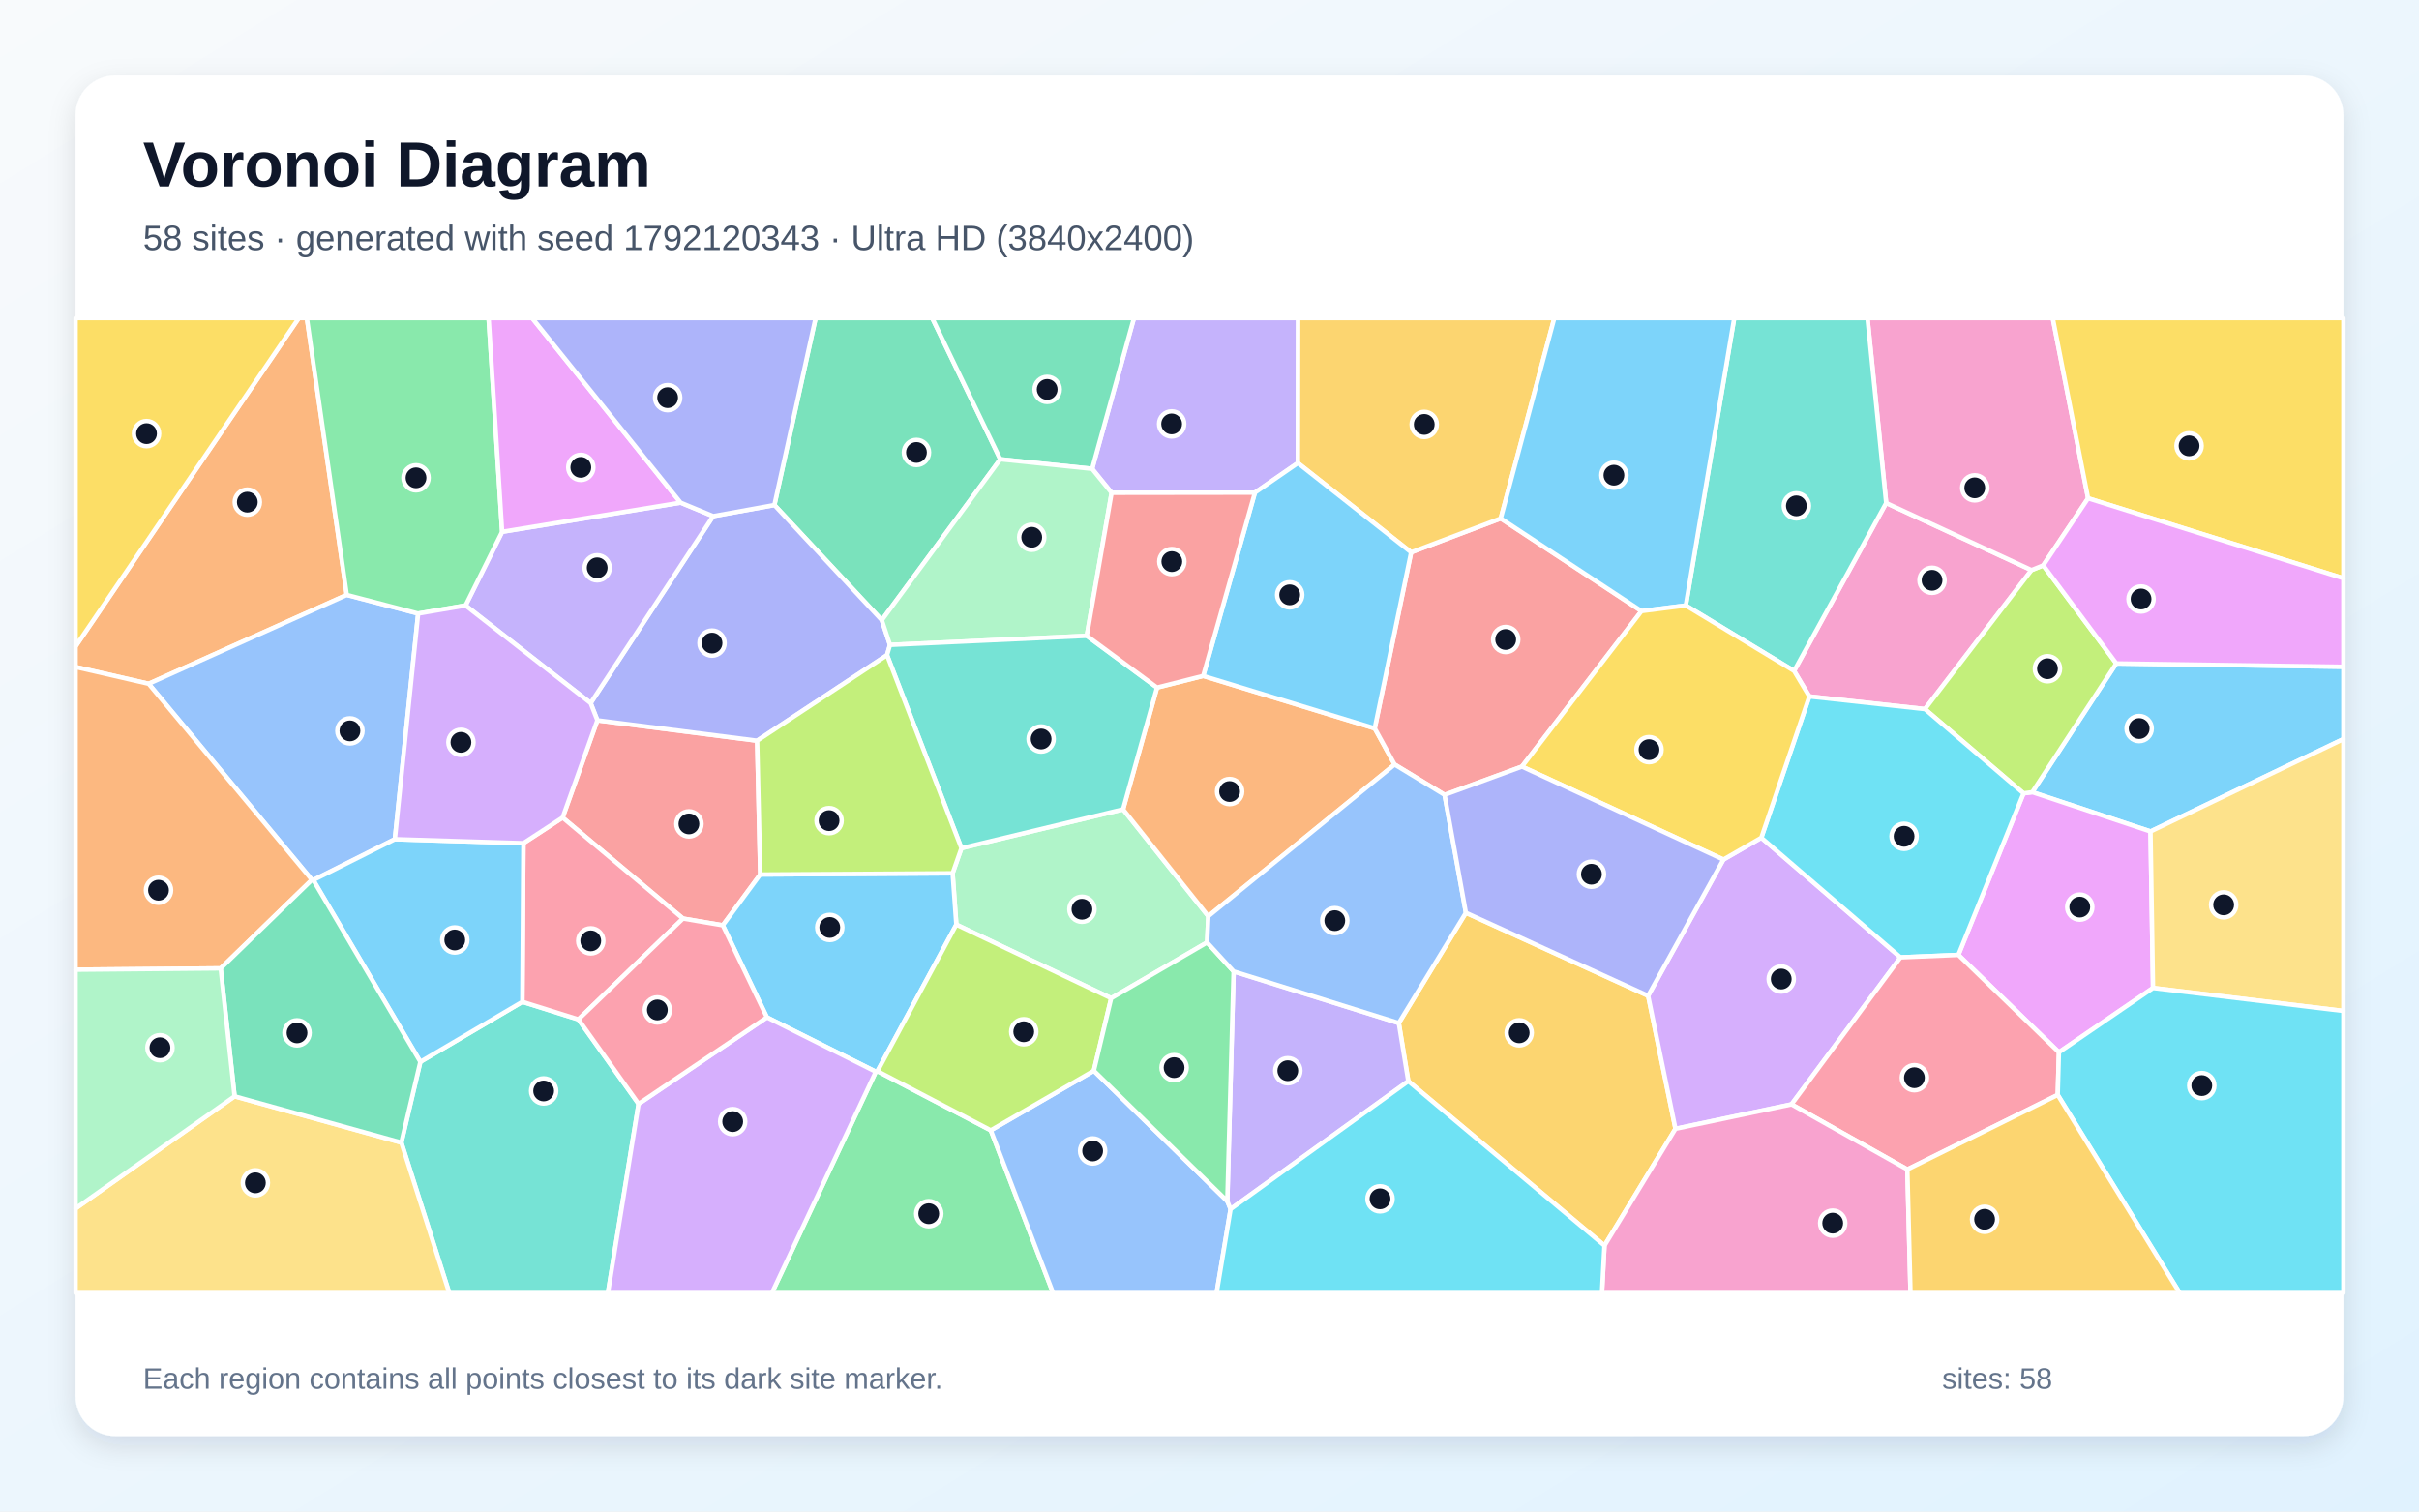
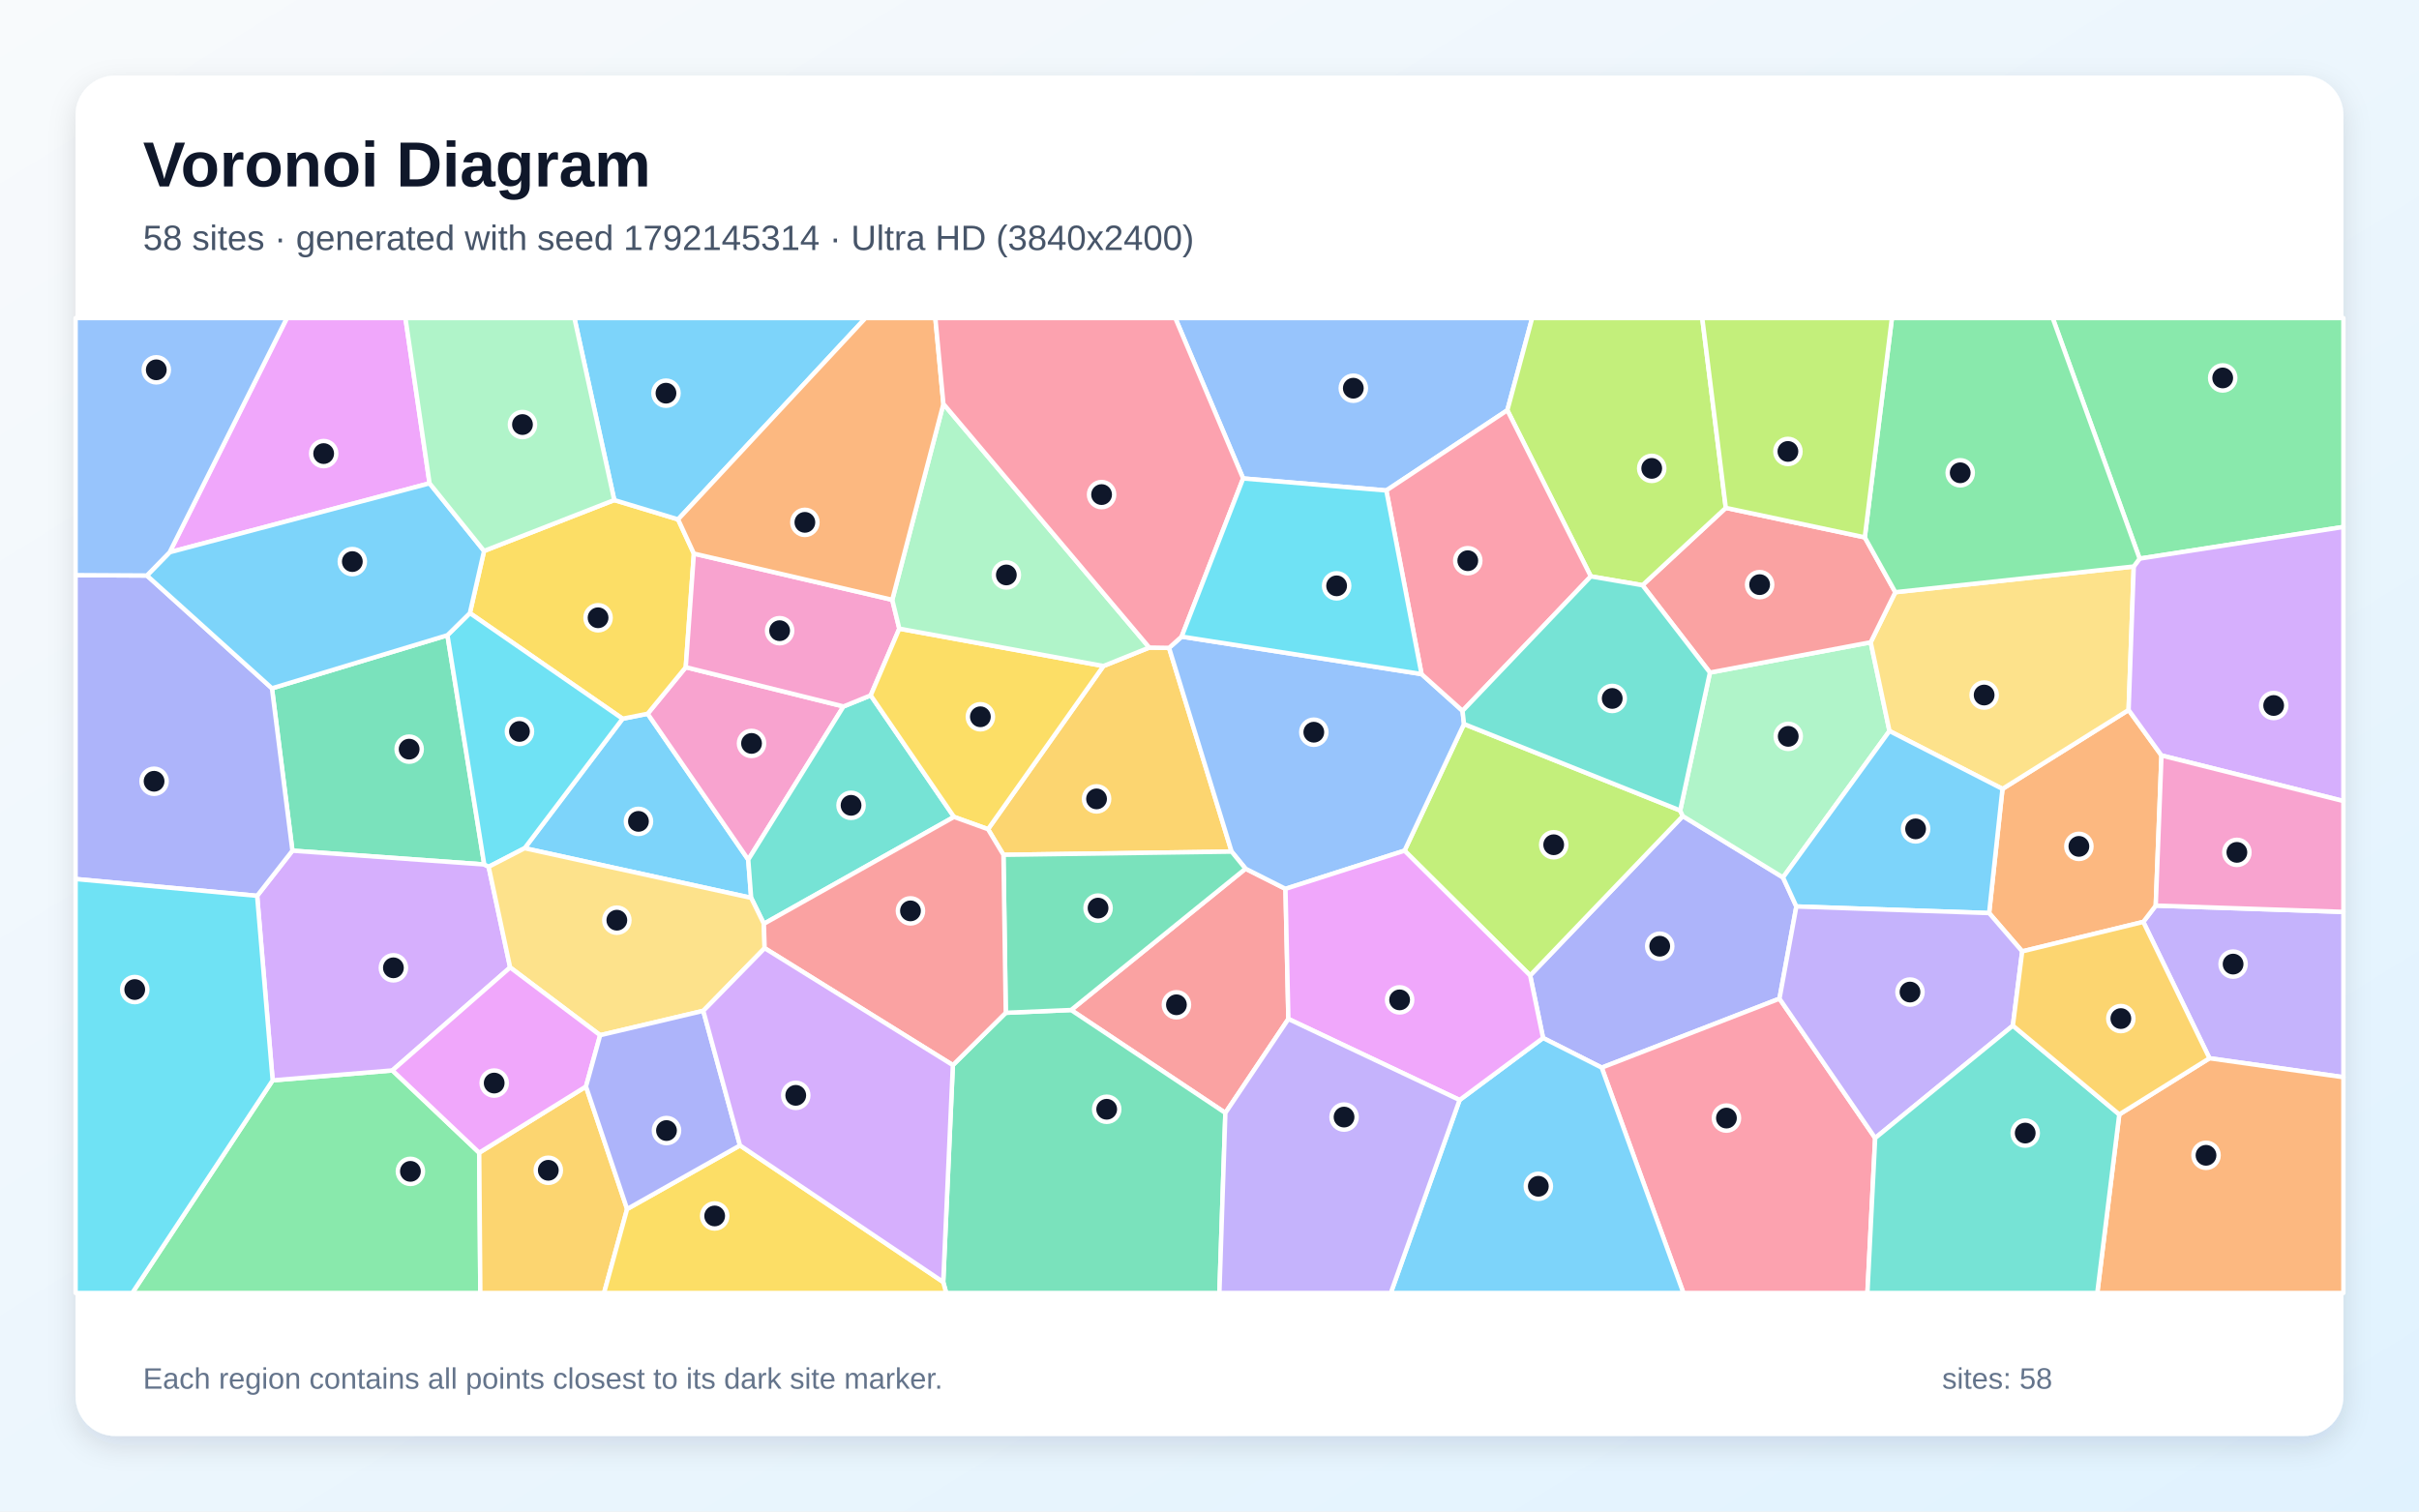
<svg xmlns="http://www.w3.org/2000/svg" width="3840" height="2400" viewBox="0 0 3840 2400" role="img" aria-labelledby="title description">
  <defs>
    <linearGradient id="background" x1="0" y1="0" x2="1" y2="1">
      <stop stop-color="#F8FAFC" />
      <stop offset="1" stop-color="#E0F2FE" />
    </linearGradient>
    <filter id="shadow" x="-5%" y="-5%" width="110%" height="110%">
      <feDropShadow dx="0" dy="15" stdDeviation="22" flood-color="#0F172A" flood-opacity=".12" />
    </filter>
  </defs>
  <rect width="3840" height="2400" fill="url(#background)" />
  <rect x="120" y="120" width="3600" height="2160" rx="63" fill="#FFFFFF" filter="url(#shadow)" />
  <g font-family="Arial, sans-serif">
    <text x="227" y="296" font-size="101" font-weight="700" fill="#0F172A">Voronoi Diagram</text>
-     <text x="227" y="397" font-size="56" fill="#475569">58 sites · generated with seed 1792120343 · Ultra HD (3840x2400)</text>
+     <text x="227" y="397" font-size="56" fill="#475569">58 sites · generated with seed 1792145314 · Ultra HD (3840x2400)</text>
  </g>
  <g stroke="#FFFFFF" stroke-width="7" stroke-linejoin="round">
-     <polygon points="3413.8,1320.2 3226.1,1257.8 3359.5,1053.4 3720.0,1058.7 3720.0,1173.5" fill="#38BDF8" fill-opacity="0.65" />
-     <polygon points="2060.3,735.2 1992.1,782.2 1764.6,782.5 1733.7,744.4 1800.1,505.0 2060.7,505.0" fill="#A78BFA" fill-opacity="0.65" />
-     <polygon points="2848.0,1065.3 2994.2,798.7 3224.9,905.2 3055.7,1125.9 2872.2,1105.8" fill="#F472B6" fill-opacity="0.65" />
-     <polygon points="550.5,944.6 236.0,1085.7 120.0,1059.1 120.0,1026.3 474.3,505.0 487.1,505.0" fill="#FB923C" fill-opacity="0.65" />
-     <polygon points="120.0,1026.3 120.0,505.0 474.3,505.0" fill="#FACC15" fill-opacity="0.65" />
-     <polygon points="1390.3,1701.7 1392.9,1700.8 1572.8,1794.7 1671.7,2053.0 1225.3,2053.0" fill="#4ADE80" fill-opacity="0.65" />
-     <polygon points="637.1,1814.2 667.3,1686.0 829.2,1590.7 918.2,1618.6 1013.7,1752.7 965.0,2053.0 713.2,2053.0" fill="#2DD4BF" fill-opacity="0.65" />
-     <polygon points="663.8,974.2 626.8,1332.5 497.3,1397.4 495.1,1397.0 236.0,1085.7 550.5,944.6" fill="#60A5FA" fill-opacity="0.65" />
-     <polygon points="3268.4,1670.8 3108.8,1516.2 3212.2,1259.7 3226.1,1257.8 3413.8,1320.2 3417.8,1568.7" fill="#E879F9" fill-opacity="0.65" />
-     <polygon points="1399.8,984.7 1229.3,801.9 1294.7,505.0 1479.8,505.0 1587.9,729.2" fill="#34D399" fill-opacity="0.65" />
-     <polygon points="1206.8,1388.5 1147.4,1469.2 1084.2,1458.5 893.1,1298.2 948.3,1143.7 1201.9,1176.1" fill="#F87171" fill-opacity="0.65" />
-     <polygon points="937.6,1116.4 1132.1,819.5 1229.3,801.9 1399.8,984.7 1412.8,1024.0 1408.1,1040.2 1201.9,1176.1 948.3,1143.7" fill="#818CF8" fill-opacity="0.65" />
-     <polygon points="2235.6,1716.7 2220.5,1624.4 2327.0,1449.3 2616.3,1581.1 2659.7,1792.3 2547.0,1977.8" fill="#FBBF24" fill-opacity="0.65" />
-     <polygon points="3212.2,1259.7 3055.7,1125.9 3224.9,905.2 3243.5,897.7 3359.5,1053.4 3226.1,1257.8" fill="#A3E635" fill-opacity="0.65" />
-     <polygon points="2843.9,1753.5 2659.7,1792.3 2616.3,1581.1 2735.8,1364.8 2796.0,1330.1 3016.9,1520.1" fill="#C084FC" fill-opacity="0.65" />
-     <polygon points="918.2,1618.6 829.2,1590.7 830.9,1338.8 893.1,1298.2 1084.2,1458.5" fill="#FB7185" fill-opacity="0.65" />
-     <polygon points="3016.9,1520.1 2796.0,1330.1 2872.2,1105.8 3055.7,1125.9 3212.2,1259.7 3108.8,1516.2" fill="#22D3EE" fill-opacity="0.65" />
-     <polygon points="1526.2,1346.7 1782.8,1285.1 1918.1,1454.8 1916.2,1496.4 1763.9,1585.0 1518.1,1468.1 1512.2,1386.6" fill="#86EFAC" fill-opacity="0.65" />
-     <polygon points="3417.8,1568.7 3413.8,1320.2 3720.0,1173.5 3720.0,1605.2" fill="#FCD34D" fill-opacity="0.65" />
-     <polygon points="830.9,1338.8 829.2,1590.7 667.3,1686.0 497.3,1397.4 626.8,1332.5" fill="#38BDF8" fill-opacity="0.65" />
-     <polygon points="1217.4,1615.3 1147.4,1469.2 1206.8,1388.5 1512.2,1386.6 1518.1,1468.1 1392.9,1700.8 1390.3,1701.7" fill="#38BDF8" fill-opacity="0.65" />
-     <polygon points="1080.4,798.1 1132.1,819.5 937.6,1116.4 739.0,961.4 797.1,844.4" fill="#A78BFA" fill-opacity="0.65" />
-     <polygon points="3314.7,791.2 3243.5,897.7 3224.9,905.2 2994.2,798.7 2964.5,505.0 3258.6,505.0" fill="#F472B6" fill-opacity="0.65" />
-     <polygon points="1836.7,1091.7 1910.0,1073.2 2182.3,1156.5 2213.9,1213.9 1918.1,1454.8 1782.8,1285.1" fill="#FB923C" fill-opacity="0.65" />
-     <polygon points="3314.7,791.2 3258.6,505.0 3720.0,505.0 3720.0,918.2" fill="#FACC15" fill-opacity="0.65" />
-     <polygon points="797.1,844.4 739.0,961.4 663.8,974.2 550.5,944.6 487.1,505.0 775.6,505.0" fill="#4ADE80" fill-opacity="0.65" />
-     <polygon points="2676.1,961.4 2753.0,505.0 2964.5,505.0 2994.2,798.7 2848.0,1065.3" fill="#2DD4BF" fill-opacity="0.65" />
-     <polygon points="1572.8,1794.7 1736.4,1700.1 1948.3,1907.2 1953.5,1919.8 1931.3,2053.0 1671.7,2053.0" fill="#60A5FA" fill-opacity="0.65" />
-     <polygon points="1080.4,798.1 797.1,844.4 775.6,505.0 844.8,505.0" fill="#E879F9" fill-opacity="0.65" />
-     <polygon points="1587.9,729.2 1479.8,505.0 1800.1,505.0 1733.7,744.4" fill="#34D399" fill-opacity="0.65" />
-     <polygon points="2240.1,877.0 2382.3,823.2 2605.8,970.3 2416.0,1217.2 2293.2,1262.1 2213.9,1213.9 2182.3,1156.5" fill="#F87171" fill-opacity="0.65" />
-     <polygon points="1229.3,801.9 1132.1,819.5 1080.4,798.1 844.8,505.0 1294.7,505.0" fill="#818CF8" fill-opacity="0.65" />
-     <polygon points="2382.3,823.2 2240.1,877.0 2060.3,735.2 2060.7,505.0 2467.4,505.0" fill="#FBBF24" fill-opacity="0.65" />
-     <polygon points="1518.1,1468.1 1763.9,1585.0 1736.4,1700.1 1572.8,1794.7 1392.9,1700.8" fill="#A3E635" fill-opacity="0.65" />
-     <polygon points="739.0,961.4 937.6,1116.4 948.3,1143.7 893.1,1298.2 830.9,1338.8 626.8,1332.5 663.8,974.2" fill="#C084FC" fill-opacity="0.65" />
-     <polygon points="3027.8,1856.8 2843.9,1753.5 3016.9,1520.1 3108.8,1516.2 3268.4,1670.8 3266.5,1738.5" fill="#FB7185" fill-opacity="0.65" />
-     <polygon points="3266.5,1738.5 3268.4,1670.8 3417.8,1568.7 3720.0,1605.2 3720.0,2053.0 3460.2,2053.0" fill="#22D3EE" fill-opacity="0.65" />
-     <polygon points="1725.2,1009.6 1412.8,1024.0 1399.8,984.7 1587.9,729.2 1733.7,744.4 1764.6,782.5" fill="#86EFAC" fill-opacity="0.65" />
-     <polygon points="120.0,1918.8 372.4,1740.7 637.1,1814.2 713.2,2053.0 120.0,2053.0" fill="#FCD34D" fill-opacity="0.65" />
-     <polygon points="2240.1,877.0 2182.3,1156.5 1910.0,1073.2 1992.1,782.2 2060.3,735.2" fill="#38BDF8" fill-opacity="0.65" />
-     <polygon points="2676.1,961.4 2605.8,970.3 2382.3,823.2 2467.4,505.0 2753.0,505.0" fill="#38BDF8" fill-opacity="0.65" />
-     <polygon points="1953.5,1919.8 1948.3,1907.2 1958.3,1542.4 2220.5,1624.4 2235.6,1716.7" fill="#A78BFA" fill-opacity="0.65" />
-     <polygon points="2547.0,1977.8 2659.7,1792.3 2843.9,1753.5 3027.8,1856.8 3032.8,2053.0 2543.0,2053.0" fill="#F472B6" fill-opacity="0.65" />
-     <polygon points="350.3,1537.6 120.0,1539.7 120.0,1059.1 236.0,1085.7 495.1,1397.0" fill="#FB923C" fill-opacity="0.65" />
-     <polygon points="2796.0,1330.1 2735.8,1364.8 2416.0,1217.2 2605.8,970.3 2676.1,961.4 2848.0,1065.3 2872.2,1105.8" fill="#FACC15" fill-opacity="0.65" />
-     <polygon points="1958.3,1542.4 1948.3,1907.2 1736.4,1700.1 1763.9,1585.0 1916.2,1496.4" fill="#4ADE80" fill-opacity="0.65" />
-     <polygon points="1725.2,1009.6 1836.7,1091.7 1782.8,1285.1 1526.2,1346.7 1408.1,1040.2 1412.8,1024.0" fill="#2DD4BF" fill-opacity="0.65" />
-     <polygon points="2293.2,1262.1 2327.0,1449.3 2220.5,1624.4 1958.3,1542.4 1916.2,1496.4 1918.1,1454.8 2213.9,1213.9" fill="#60A5FA" fill-opacity="0.65" />
-     <polygon points="3359.5,1053.4 3243.5,897.7 3314.7,791.2 3720.0,918.2 3720.0,1058.7" fill="#E879F9" fill-opacity="0.65" />
-     <polygon points="372.4,1740.7 350.3,1537.6 495.1,1397.0 497.3,1397.4 667.3,1686.0 637.1,1814.2" fill="#34D399" fill-opacity="0.65" />
-     <polygon points="1910.0,1073.2 1836.7,1091.7 1725.2,1009.6 1764.6,782.5 1992.1,782.2" fill="#F87171" fill-opacity="0.65" />
-     <polygon points="2293.2,1262.1 2416.0,1217.2 2735.8,1364.8 2616.3,1581.1 2327.0,1449.3" fill="#818CF8" fill-opacity="0.65" />
-     <polygon points="3027.8,1856.8 3266.5,1738.5 3460.2,2053.0 3032.8,2053.0" fill="#FBBF24" fill-opacity="0.65" />
-     <polygon points="1526.2,1346.7 1512.2,1386.6 1206.8,1388.5 1201.9,1176.1 1408.1,1040.2" fill="#A3E635" fill-opacity="0.65" />
-     <polygon points="1013.7,1752.7 1217.4,1615.3 1390.3,1701.7 1225.3,2053.0 965.0,2053.0" fill="#C084FC" fill-opacity="0.65" />
-     <polygon points="1013.7,1752.7 918.2,1618.6 1084.2,1458.5 1147.4,1469.2 1217.4,1615.3" fill="#FB7185" fill-opacity="0.65" />
-     <polygon points="1953.5,1919.8 2235.6,1716.7 2547.0,1977.8 2543.0,2053.0 1931.3,2053.0" fill="#22D3EE" fill-opacity="0.65" />
-     <polygon points="372.4,1740.7 120.0,1918.8 120.0,1539.7 350.3,1537.6" fill="#86EFAC" fill-opacity="0.65" />
+     <polygon points="1192.4,1425.6 832.8,1346.8 988.3,1141.2 1028.1,1133.3 1187.8,1365.0" fill="#38BDF8" fill-opacity="0.65" />
+     <polygon points="3507.4,1680.3 3402.3,1463.8 3422.1,1437.9 3720.0,1447.9 3720.0,1710.4" fill="#A78BFA" fill-opacity="0.65" />
+     <polygon points="1339.0,1121.7 1187.8,1365.0 1028.1,1133.3 1088.6,1059.4" fill="#F472B6" fill-opacity="0.65" />
+     <polygon points="3210.1,1510.6 3157.6,1449.8 3178.8,1252.6 3379.0,1127.3 3431.2,1199.5 3422.1,1437.9 3402.3,1463.8" fill="#FB923C" fill-opacity="0.65" />
+     <polygon points="975.1,794.0 1076.4,824.7 1101.5,879.0 1088.6,1059.4 1028.1,1133.3 988.3,1141.2 745.9,973.5 768.4,874.8" fill="#FACC15" fill-opacity="0.65" />
+     <polygon points="432.8,1715.4 622.9,1699.6 760.7,1830.3 762.5,2053.0 210.0,2053.0" fill="#4ADE80" fill-opacity="0.65" />
+     <polygon points="1382.2,1104.1 1514.4,1297.1 1212.6,1466.8 1192.4,1425.6 1187.8,1365.0 1339.0,1121.7" fill="#2DD4BF" fill-opacity="0.65" />
+     <polygon points="2392.8,651.4 2200.7,778.8 1973.4,759.7 1865.7,505.0 2432.2,505.0" fill="#60A5FA" fill-opacity="0.65" />
+     <polygon points="681.9,767.4 269.3,876.9 455.4,505.0 643.6,505.0" fill="#E879F9" fill-opacity="0.65" />
+     <polygon points="710.3,1008.6 768.7,1372.6 464.2,1350.7 431.7,1092.9" fill="#34D399" fill-opacity="0.65" />
+     <polygon points="1945.2,1767.1 1700.3,1603.7 1977.2,1379.3 2040.6,1411.3 2045.2,1617.9" fill="#F87171" fill-opacity="0.65" />
+     <polygon points="2851.6,1439.3 2824.8,1585.7 2542.6,1695.2 2449.5,1648.1 2429.0,1548.8 2671.3,1295.8 2830.4,1393.2" fill="#818CF8" fill-opacity="0.65" />
+     <polygon points="1824.4,1028.2 1855.8,1028.7 1955.1,1352.2 1592.9,1357.3 1568.4,1316.6 1751.6,1057.5" fill="#FBBF24" fill-opacity="0.65" />
+     <polygon points="2667.2,1286.9 2671.3,1295.8 2429.0,1548.8 2229.6,1350.7 2324.0,1149.6" fill="#A3E635" fill-opacity="0.65" />
+     <polygon points="809.8,1536.1 622.9,1699.6 432.8,1715.4 408.2,1422.4 464.2,1350.7 768.7,1372.6 775.7,1376.3" fill="#C084FC" fill-opacity="0.65" />
+     <polygon points="2542.6,1695.2 2824.8,1585.7 2976.7,1807.0 2964.4,2053.0 2672.3,2053.0" fill="#FB7185" fill-opacity="0.65" />
+     <polygon points="775.7,1376.3 768.7,1372.6 710.3,1008.6 745.9,973.5 988.3,1141.2 832.8,1346.8" fill="#22D3EE" fill-opacity="0.65" />
+     <polygon points="2830.4,1393.2 2671.3,1295.8 2667.2,1286.9 2714.4,1067.9 2969.6,1019.8 2999.4,1160.7" fill="#86EFAC" fill-opacity="0.65" />
+     <polygon points="3008.7,940.3 3387.2,899.5 3379.0,1127.3 3178.8,1252.6 2999.4,1160.7 2969.6,1019.8" fill="#FCD34D" fill-opacity="0.65" />
+     <polygon points="2851.6,1439.3 2830.4,1393.2 2999.4,1160.7 3178.8,1252.6 3157.6,1449.8" fill="#38BDF8" fill-opacity="0.65" />
+     <polygon points="2317.0,1746.6 2449.5,1648.1 2542.6,1695.2 2672.3,2053.0 2207.8,2053.0" fill="#38BDF8" fill-opacity="0.65" />
+     <polygon points="3195.3,1628.5 2976.7,1807.0 2824.8,1585.7 2851.6,1439.3 3157.6,1449.8 3210.1,1510.6" fill="#A78BFA" fill-opacity="0.65" />
+     <polygon points="1416.4,952.4 1427.6,998.2 1382.2,1104.1 1339.0,1121.7 1088.6,1059.4 1101.5,879.0" fill="#F472B6" fill-opacity="0.65" />
+     <polygon points="3364.2,1769.5 3507.4,1680.3 3720.0,1710.4 3720.0,2053.0 3329.3,2053.0" fill="#FB923C" fill-opacity="0.65" />
+     <polygon points="1751.6,1057.5 1568.4,1316.6 1514.4,1297.1 1382.2,1104.1 1427.6,998.2" fill="#FACC15" fill-opacity="0.65" />
+     <polygon points="3396.5,887.0 3258.5,505.0 3720.0,505.0 3720.0,836.7" fill="#4ADE80" fill-opacity="0.65" />
+     <polygon points="2976.7,1807.0 3195.3,1628.5 3364.2,1769.5 3329.3,2053.0 2964.4,2053.0" fill="#2DD4BF" fill-opacity="0.65" />
+     <polygon points="2256.6,1070.3 2321.7,1128.7 2324.0,1149.6 2229.6,1350.7 2040.6,1411.3 1977.2,1379.3 1955.1,1352.2 1855.8,1028.7 1875.8,1010.8" fill="#60A5FA" fill-opacity="0.65" />
+     <polygon points="2317.0,1746.6 2045.2,1617.9 2040.6,1411.3 2229.6,1350.7 2429.0,1548.8 2449.5,1648.1" fill="#E879F9" fill-opacity="0.65" />
+     <polygon points="1497.3,2035.6 1512.6,1691.2 1596.6,1608.1 1700.3,1603.7 1945.2,1767.1 1935.7,2053.0 1502.0,2053.0" fill="#34D399" fill-opacity="0.65" />
+     <polygon points="2607.3,929.2 2739.6,806.4 2960.2,853.2 3008.7,940.3 2969.6,1019.8 2714.4,1067.9" fill="#F87171" fill-opacity="0.65" />
+     <polygon points="233.2,913.8 431.7,1092.9 464.2,1350.7 408.2,1422.4 120.0,1395.7 120.0,913.2" fill="#818CF8" fill-opacity="0.65" />
+     <polygon points="760.7,1830.3 930.2,1725.2 995.5,1919.7 958.9,2053.0 762.5,2053.0" fill="#FBBF24" fill-opacity="0.65" />
+     <polygon points="2739.6,806.4 2607.3,929.2 2525.3,915.2 2392.8,651.4 2432.2,505.0 2702.2,505.0" fill="#A3E635" fill-opacity="0.65" />
+     <polygon points="3431.2,1199.5 3379.0,1127.3 3387.2,899.5 3396.5,887.0 3720.0,836.7 3720.0,1271.9" fill="#C084FC" fill-opacity="0.65" />
+     <polygon points="2525.3,915.2 2321.7,1128.7 2256.6,1070.3 2200.7,778.8 2392.8,651.4" fill="#FB7185" fill-opacity="0.65" />
+     <polygon points="120.0,1395.7 408.2,1422.4 432.8,1715.4 210.0,2053.0 120.0,2053.0" fill="#22D3EE" fill-opacity="0.65" />
+     <polygon points="1824.4,1028.2 1751.6,1057.5 1427.6,998.2 1416.4,952.4 1497.6,641.3" fill="#86EFAC" fill-opacity="0.65" />
+     <polygon points="1213.8,1505.5 1116.4,1605.0 952.7,1643.7 809.8,1536.1 775.7,1376.3 832.8,1346.8 1192.4,1425.6 1212.6,1466.8" fill="#FCD34D" fill-opacity="0.65" />
+     <polygon points="233.2,913.8 269.3,876.9 681.9,767.4 768.4,874.8 745.9,973.5 710.3,1008.6 431.7,1092.9" fill="#38BDF8" fill-opacity="0.65" />
+     <polygon points="1076.4,824.7 975.1,794.0 911.8,505.0 1373.9,505.0" fill="#38BDF8" fill-opacity="0.65" />
+     <polygon points="1945.2,1767.1 2045.2,1617.9 2317.0,1746.6 2207.8,2053.0 1935.7,2053.0" fill="#A78BFA" fill-opacity="0.65" />
+     <polygon points="3422.1,1437.9 3431.2,1199.5 3720.0,1271.9 3720.0,1447.9" fill="#F472B6" fill-opacity="0.65" />
+     <polygon points="1497.6,641.3 1416.4,952.4 1101.5,879.0 1076.4,824.7 1373.9,505.0 1484.8,505.0" fill="#FB923C" fill-opacity="0.65" />
+     <polygon points="995.5,1919.7 1174.7,1818.7 1497.3,2035.6 1502.0,2053.0 958.9,2053.0" fill="#FACC15" fill-opacity="0.65" />
+     <polygon points="3396.5,887.0 3387.2,899.5 3008.7,940.3 2960.2,853.2 3003.3,505.0 3258.5,505.0" fill="#4ADE80" fill-opacity="0.65" />
+     <polygon points="2525.3,915.2 2607.3,929.2 2714.4,1067.9 2667.2,1286.9 2324.0,1149.6 2321.7,1128.7" fill="#2DD4BF" fill-opacity="0.65" />
+     <polygon points="269.3,876.9 233.2,913.8 120.0,913.2 120.0,505.0 455.4,505.0" fill="#60A5FA" fill-opacity="0.65" />
+     <polygon points="952.7,1643.7 930.2,1725.2 760.7,1830.3 622.9,1699.6 809.8,1536.1" fill="#E879F9" fill-opacity="0.65" />
+     <polygon points="1592.9,1357.3 1955.1,1352.2 1977.2,1379.3 1700.3,1603.7 1596.6,1608.1" fill="#34D399" fill-opacity="0.65" />
+     <polygon points="1596.6,1608.1 1512.6,1691.2 1213.8,1505.5 1212.6,1466.8 1514.4,1297.1 1568.4,1316.6 1592.9,1357.3" fill="#F87171" fill-opacity="0.65" />
+     <polygon points="1174.7,1818.7 995.5,1919.7 930.2,1725.2 952.7,1643.7 1116.4,1605.0" fill="#818CF8" fill-opacity="0.65" />
+     <polygon points="3364.2,1769.5 3195.3,1628.5 3210.1,1510.6 3402.3,1463.8 3507.4,1680.3" fill="#FBBF24" fill-opacity="0.65" />
+     <polygon points="2960.2,853.2 2739.6,806.4 2702.2,505.0 3003.3,505.0" fill="#A3E635" fill-opacity="0.65" />
+     <polygon points="1174.7,1818.7 1116.4,1605.0 1213.8,1505.5 1512.6,1691.2 1497.3,2035.6" fill="#C084FC" fill-opacity="0.65" />
+     <polygon points="1973.4,759.7 1875.8,1010.8 1855.8,1028.7 1824.4,1028.2 1497.6,641.3 1484.8,505.0 1865.7,505.0" fill="#FB7185" fill-opacity="0.65" />
+     <polygon points="2256.6,1070.3 1875.8,1010.8 1973.4,759.7 2200.7,778.8" fill="#22D3EE" fill-opacity="0.65" />
+     <polygon points="975.1,794.0 768.4,874.8 681.9,767.4 643.6,505.0 911.8,505.0" fill="#86EFAC" fill-opacity="0.65" />
  </g>
  <g>
-     <circle cx="3395.8" cy="1156.8" r="20" fill="#0F172A" stroke="#FFFFFF" stroke-width="7" />
-     <circle cx="1859.9" cy="673.1" r="20" fill="#0F172A" stroke="#FFFFFF" stroke-width="7" />
-     <circle cx="3067.0" cy="921.4" r="20" fill="#0F172A" stroke="#FFFFFF" stroke-width="7" />
-     <circle cx="392.6" cy="797.3" r="20" fill="#0F172A" stroke="#FFFFFF" stroke-width="7" />
-     <circle cx="232.6" cy="688.5" r="20" fill="#0F172A" stroke="#FFFFFF" stroke-width="7" />
-     <circle cx="1474.3" cy="1927.1" r="20" fill="#0F172A" stroke="#FFFFFF" stroke-width="7" />
-     <circle cx="863.0" cy="1732.2" r="20" fill="#0F172A" stroke="#FFFFFF" stroke-width="7" />
-     <circle cx="555.5" cy="1160.5" r="20" fill="#0F172A" stroke="#FFFFFF" stroke-width="7" />
-     <circle cx="3301.5" cy="1440.3" r="20" fill="#0F172A" stroke="#FFFFFF" stroke-width="7" />
-     <circle cx="1454.8" cy="718.4" r="20" fill="#0F172A" stroke="#FFFFFF" stroke-width="7" />
-     <circle cx="1093.6" cy="1308.2" r="20" fill="#0F172A" stroke="#FFFFFF" stroke-width="7" />
-     <circle cx="1130.3" cy="1021.1" r="20" fill="#0F172A" stroke="#FFFFFF" stroke-width="7" />
-     <circle cx="2411.6" cy="1639.9" r="20" fill="#0F172A" stroke="#FFFFFF" stroke-width="7" />
-     <circle cx="3250.2" cy="1061.8" r="20" fill="#0F172A" stroke="#FFFFFF" stroke-width="7" />
-     <circle cx="2827.6" cy="1554.5" r="20" fill="#0F172A" stroke="#FFFFFF" stroke-width="7" />
-     <circle cx="937.8" cy="1493.9" r="20" fill="#0F172A" stroke="#FFFFFF" stroke-width="7" />
-     <circle cx="3022.6" cy="1327.9" r="20" fill="#0F172A" stroke="#FFFFFF" stroke-width="7" />
-     <circle cx="1717.5" cy="1443.7" r="20" fill="#0F172A" stroke="#FFFFFF" stroke-width="7" />
-     <circle cx="3529.9" cy="1436.7" r="20" fill="#0F172A" stroke="#FFFFFF" stroke-width="7" />
-     <circle cx="721.9" cy="1492.5" r="20" fill="#0F172A" stroke="#FFFFFF" stroke-width="7" />
-     <circle cx="1317.2" cy="1472.6" r="20" fill="#0F172A" stroke="#FFFFFF" stroke-width="7" />
-     <circle cx="948.0" cy="901.6" r="20" fill="#0F172A" stroke="#FFFFFF" stroke-width="7" />
-     <circle cx="3134.8" cy="774.6" r="20" fill="#0F172A" stroke="#FFFFFF" stroke-width="7" />
-     <circle cx="1951.9" cy="1256.8" r="20" fill="#0F172A" stroke="#FFFFFF" stroke-width="7" />
-     <circle cx="3475.0" cy="707.9" r="20" fill="#0F172A" stroke="#FFFFFF" stroke-width="7" />
-     <circle cx="660.4" cy="758.7" r="20" fill="#0F172A" stroke="#FFFFFF" stroke-width="7" />
-     <circle cx="2851.6" cy="803.2" r="20" fill="#0F172A" stroke="#FFFFFF" stroke-width="7" />
-     <circle cx="1734.5" cy="1827.5" r="20" fill="#0F172A" stroke="#FFFFFF" stroke-width="7" />
-     <circle cx="922.0" cy="742.1" r="20" fill="#0F172A" stroke="#FFFFFF" stroke-width="7" />
-     <circle cx="1662.3" cy="618.3" r="20" fill="#0F172A" stroke="#FFFFFF" stroke-width="7" />
-     <circle cx="2390.2" cy="1015.4" r="20" fill="#0F172A" stroke="#FFFFFF" stroke-width="7" />
-     <circle cx="1059.8" cy="631.4" r="20" fill="#0F172A" stroke="#FFFFFF" stroke-width="7" />
-     <circle cx="2260.9" cy="673.9" r="20" fill="#0F172A" stroke="#FFFFFF" stroke-width="7" />
-     <circle cx="1625.1" cy="1638.2" r="20" fill="#0F172A" stroke="#FFFFFF" stroke-width="7" />
-     <circle cx="731.7" cy="1178.7" r="20" fill="#0F172A" stroke="#FFFFFF" stroke-width="7" />
-     <circle cx="3039.0" cy="1711.2" r="20" fill="#0F172A" stroke="#FFFFFF" stroke-width="7" />
-     <circle cx="3495.2" cy="1723.7" r="20" fill="#0F172A" stroke="#FFFFFF" stroke-width="7" />
-     <circle cx="1637.8" cy="853.1" r="20" fill="#0F172A" stroke="#FFFFFF" stroke-width="7" />
-     <circle cx="405.4" cy="1878.1" r="20" fill="#0F172A" stroke="#FFFFFF" stroke-width="7" />
-     <circle cx="2047.3" cy="944.5" r="20" fill="#0F172A" stroke="#FFFFFF" stroke-width="7" />
-     <circle cx="2562.0" cy="754.5" r="20" fill="#0F172A" stroke="#FFFFFF" stroke-width="7" />
-     <circle cx="2044.3" cy="1700.1" r="20" fill="#0F172A" stroke="#FFFFFF" stroke-width="7" />
-     <circle cx="2909.3" cy="1942.1" r="20" fill="#0F172A" stroke="#FFFFFF" stroke-width="7" />
-     <circle cx="251.6" cy="1413.5" r="20" fill="#0F172A" stroke="#FFFFFF" stroke-width="7" />
-     <circle cx="2617.7" cy="1190.3" r="20" fill="#0F172A" stroke="#FFFFFF" stroke-width="7" />
-     <circle cx="1863.8" cy="1695.2" r="20" fill="#0F172A" stroke="#FFFFFF" stroke-width="7" />
-     <circle cx="1652.7" cy="1173.4" r="20" fill="#0F172A" stroke="#FFFFFF" stroke-width="7" />
-     <circle cx="2118.9" cy="1461.8" r="20" fill="#0F172A" stroke="#FFFFFF" stroke-width="7" />
-     <circle cx="3398.8" cy="951.1" r="20" fill="#0F172A" stroke="#FFFFFF" stroke-width="7" />
-     <circle cx="471.5" cy="1640.0" r="20" fill="#0F172A" stroke="#FFFFFF" stroke-width="7" />
-     <circle cx="1860.2" cy="891.7" r="20" fill="#0F172A" stroke="#FFFFFF" stroke-width="7" />
-     <circle cx="2526.3" cy="1388.1" r="20" fill="#0F172A" stroke="#FFFFFF" stroke-width="7" />
-     <circle cx="3150.4" cy="1936.0" r="20" fill="#0F172A" stroke="#FFFFFF" stroke-width="7" />
-     <circle cx="1316.1" cy="1303.0" r="20" fill="#0F172A" stroke="#FFFFFF" stroke-width="7" />
-     <circle cx="1163.1" cy="1780.9" r="20" fill="#0F172A" stroke="#FFFFFF" stroke-width="7" />
-     <circle cx="1043.5" cy="1603.6" r="20" fill="#0F172A" stroke="#FFFFFF" stroke-width="7" />
-     <circle cx="2190.7" cy="1903.5" r="20" fill="#0F172A" stroke="#FFFFFF" stroke-width="7" />
-     <circle cx="253.9" cy="1663.6" r="20" fill="#0F172A" stroke="#FFFFFF" stroke-width="7" />
+     <circle cx="1013.5" cy="1304.2" r="20" fill="#0F172A" stroke="#FFFFFF" stroke-width="7" />
+     <circle cx="3544.9" cy="1530.8" r="20" fill="#0F172A" stroke="#FFFFFF" stroke-width="7" />
+     <circle cx="1193.0" cy="1180.4" r="20" fill="#0F172A" stroke="#FFFFFF" stroke-width="7" />
+     <circle cx="3300.1" cy="1343.9" r="20" fill="#0F172A" stroke="#FFFFFF" stroke-width="7" />
+     <circle cx="949.4" cy="980.9" r="20" fill="#0F172A" stroke="#FFFFFF" stroke-width="7" />
+     <circle cx="651.5" cy="1859.9" r="20" fill="#0F172A" stroke="#FFFFFF" stroke-width="7" />
+     <circle cx="1351.0" cy="1278.7" r="20" fill="#0F172A" stroke="#FFFFFF" stroke-width="7" />
+     <circle cx="2148.3" cy="616.4" r="20" fill="#0F172A" stroke="#FFFFFF" stroke-width="7" />
+     <circle cx="513.8" cy="720.2" r="20" fill="#0F172A" stroke="#FFFFFF" stroke-width="7" />
+     <circle cx="649.5" cy="1189.5" r="20" fill="#0F172A" stroke="#FFFFFF" stroke-width="7" />
+     <circle cx="1867.5" cy="1595.4" r="20" fill="#0F172A" stroke="#FFFFFF" stroke-width="7" />
+     <circle cx="2634.7" cy="1502.4" r="20" fill="#0F172A" stroke="#FFFFFF" stroke-width="7" />
+     <circle cx="1740.7" cy="1268.5" r="20" fill="#0F172A" stroke="#FFFFFF" stroke-width="7" />
+     <circle cx="2466.4" cy="1341.3" r="20" fill="#0F172A" stroke="#FFFFFF" stroke-width="7" />
+     <circle cx="624.5" cy="1536.7" r="20" fill="#0F172A" stroke="#FFFFFF" stroke-width="7" />
+     <circle cx="2740.6" cy="1775.3" r="20" fill="#0F172A" stroke="#FFFFFF" stroke-width="7" />
+     <circle cx="824.6" cy="1161.4" r="20" fill="#0F172A" stroke="#FFFFFF" stroke-width="7" />
+     <circle cx="2838.7" cy="1169.2" r="20" fill="#0F172A" stroke="#FFFFFF" stroke-width="7" />
+     <circle cx="3149.7" cy="1103.6" r="20" fill="#0F172A" stroke="#FFFFFF" stroke-width="7" />
+     <circle cx="3040.9" cy="1316.1" r="20" fill="#0F172A" stroke="#FFFFFF" stroke-width="7" />
+     <circle cx="2442.0" cy="1883.6" r="20" fill="#0F172A" stroke="#FFFFFF" stroke-width="7" />
+     <circle cx="3032.0" cy="1575.2" r="20" fill="#0F172A" stroke="#FFFFFF" stroke-width="7" />
+     <circle cx="1237.6" cy="1001.4" r="20" fill="#0F172A" stroke="#FFFFFF" stroke-width="7" />
+     <circle cx="3501.9" cy="1834.4" r="20" fill="#0F172A" stroke="#FFFFFF" stroke-width="7" />
+     <circle cx="1556.3" cy="1138.1" r="20" fill="#0F172A" stroke="#FFFFFF" stroke-width="7" />
+     <circle cx="3528.4" cy="600.1" r="20" fill="#0F172A" stroke="#FFFFFF" stroke-width="7" />
+     <circle cx="3214.9" cy="1799.1" r="20" fill="#0F172A" stroke="#FFFFFF" stroke-width="7" />
+     <circle cx="2085.6" cy="1162.6" r="20" fill="#0F172A" stroke="#FFFFFF" stroke-width="7" />
+     <circle cx="2221.8" cy="1587.6" r="20" fill="#0F172A" stroke="#FFFFFF" stroke-width="7" />
+     <circle cx="1756.8" cy="1761.3" r="20" fill="#0F172A" stroke="#FFFFFF" stroke-width="7" />
+     <circle cx="2793.3" cy="928.3" r="20" fill="#0F172A" stroke="#FFFFFF" stroke-width="7" />
+     <circle cx="244.6" cy="1240.5" r="20" fill="#0F172A" stroke="#FFFFFF" stroke-width="7" />
+     <circle cx="870.4" cy="1858.2" r="20" fill="#0F172A" stroke="#FFFFFF" stroke-width="7" />
+     <circle cx="2622.0" cy="743.7" r="20" fill="#0F172A" stroke="#FFFFFF" stroke-width="7" />
+     <circle cx="3609.3" cy="1120.2" r="20" fill="#0F172A" stroke="#FFFFFF" stroke-width="7" />
+     <circle cx="2330.0" cy="890.3" r="20" fill="#0F172A" stroke="#FFFFFF" stroke-width="7" />
+     <circle cx="213.9" cy="1571.2" r="20" fill="#0F172A" stroke="#FFFFFF" stroke-width="7" />
+     <circle cx="1597.5" cy="912.9" r="20" fill="#0F172A" stroke="#FFFFFF" stroke-width="7" />
+     <circle cx="979.2" cy="1461.1" r="20" fill="#0F172A" stroke="#FFFFFF" stroke-width="7" />
+     <circle cx="559.3" cy="891.7" r="20" fill="#0F172A" stroke="#FFFFFF" stroke-width="7" />
+     <circle cx="1057.2" cy="624.3" r="20" fill="#0F172A" stroke="#FFFFFF" stroke-width="7" />
+     <circle cx="2133.6" cy="1773.7" r="20" fill="#0F172A" stroke="#FFFFFF" stroke-width="7" />
+     <circle cx="3550.9" cy="1353.4" r="20" fill="#0F172A" stroke="#FFFFFF" stroke-width="7" />
+     <circle cx="1277.7" cy="829.4" r="20" fill="#0F172A" stroke="#FFFFFF" stroke-width="7" />
+     <circle cx="1134.5" cy="1930.7" r="20" fill="#0F172A" stroke="#FFFFFF" stroke-width="7" />
+     <circle cx="3111.7" cy="750.7" r="20" fill="#0F172A" stroke="#FFFFFF" stroke-width="7" />
+     <circle cx="2559.3" cy="1109.0" r="20" fill="#0F172A" stroke="#FFFFFF" stroke-width="7" />
+     <circle cx="248.1" cy="587.2" r="20" fill="#0F172A" stroke="#FFFFFF" stroke-width="7" />
+     <circle cx="784.5" cy="1719.7" r="20" fill="#0F172A" stroke="#FFFFFF" stroke-width="7" />
+     <circle cx="1743.1" cy="1441.9" r="20" fill="#0F172A" stroke="#FFFFFF" stroke-width="7" />
+     <circle cx="1445.3" cy="1446.3" r="20" fill="#0F172A" stroke="#FFFFFF" stroke-width="7" />
+     <circle cx="1058.0" cy="1795.1" r="20" fill="#0F172A" stroke="#FFFFFF" stroke-width="7" />
+     <circle cx="3366.7" cy="1617.3" r="20" fill="#0F172A" stroke="#FFFFFF" stroke-width="7" />
+     <circle cx="2838.2" cy="716.8" r="20" fill="#0F172A" stroke="#FFFFFF" stroke-width="7" />
+     <circle cx="1263.2" cy="1739.2" r="20" fill="#0F172A" stroke="#FFFFFF" stroke-width="7" />
+     <circle cx="1748.7" cy="785.3" r="20" fill="#0F172A" stroke="#FFFFFF" stroke-width="7" />
+     <circle cx="2121.8" cy="930.2" r="20" fill="#0F172A" stroke="#FFFFFF" stroke-width="7" />
+     <circle cx="829.4" cy="674.1" r="20" fill="#0F172A" stroke="#FFFFFF" stroke-width="7" />
  </g>
  <g font-family="Arial, sans-serif" font-size="47" fill="#64748B">
    <text x="227" y="2205">Each region contains all points closest to its dark site marker.</text>
    <text x="3083" y="2205">sites: 58</text>
  </g>
</svg>
